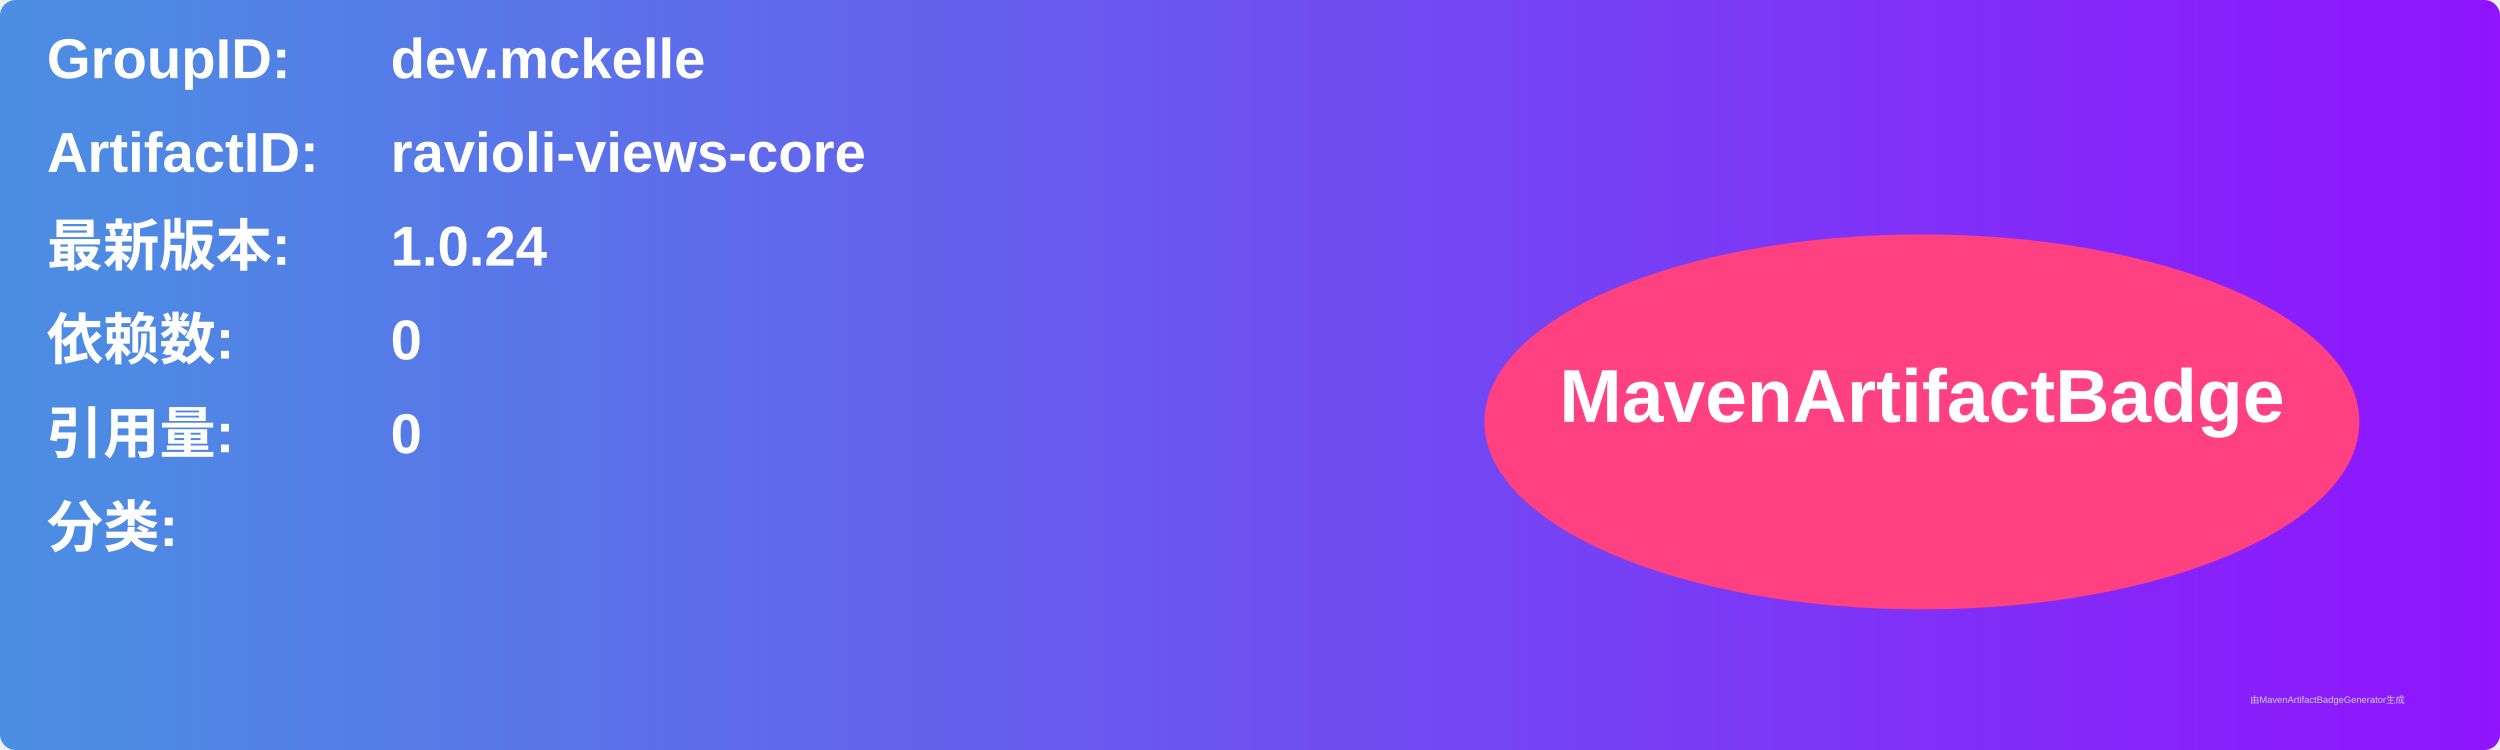
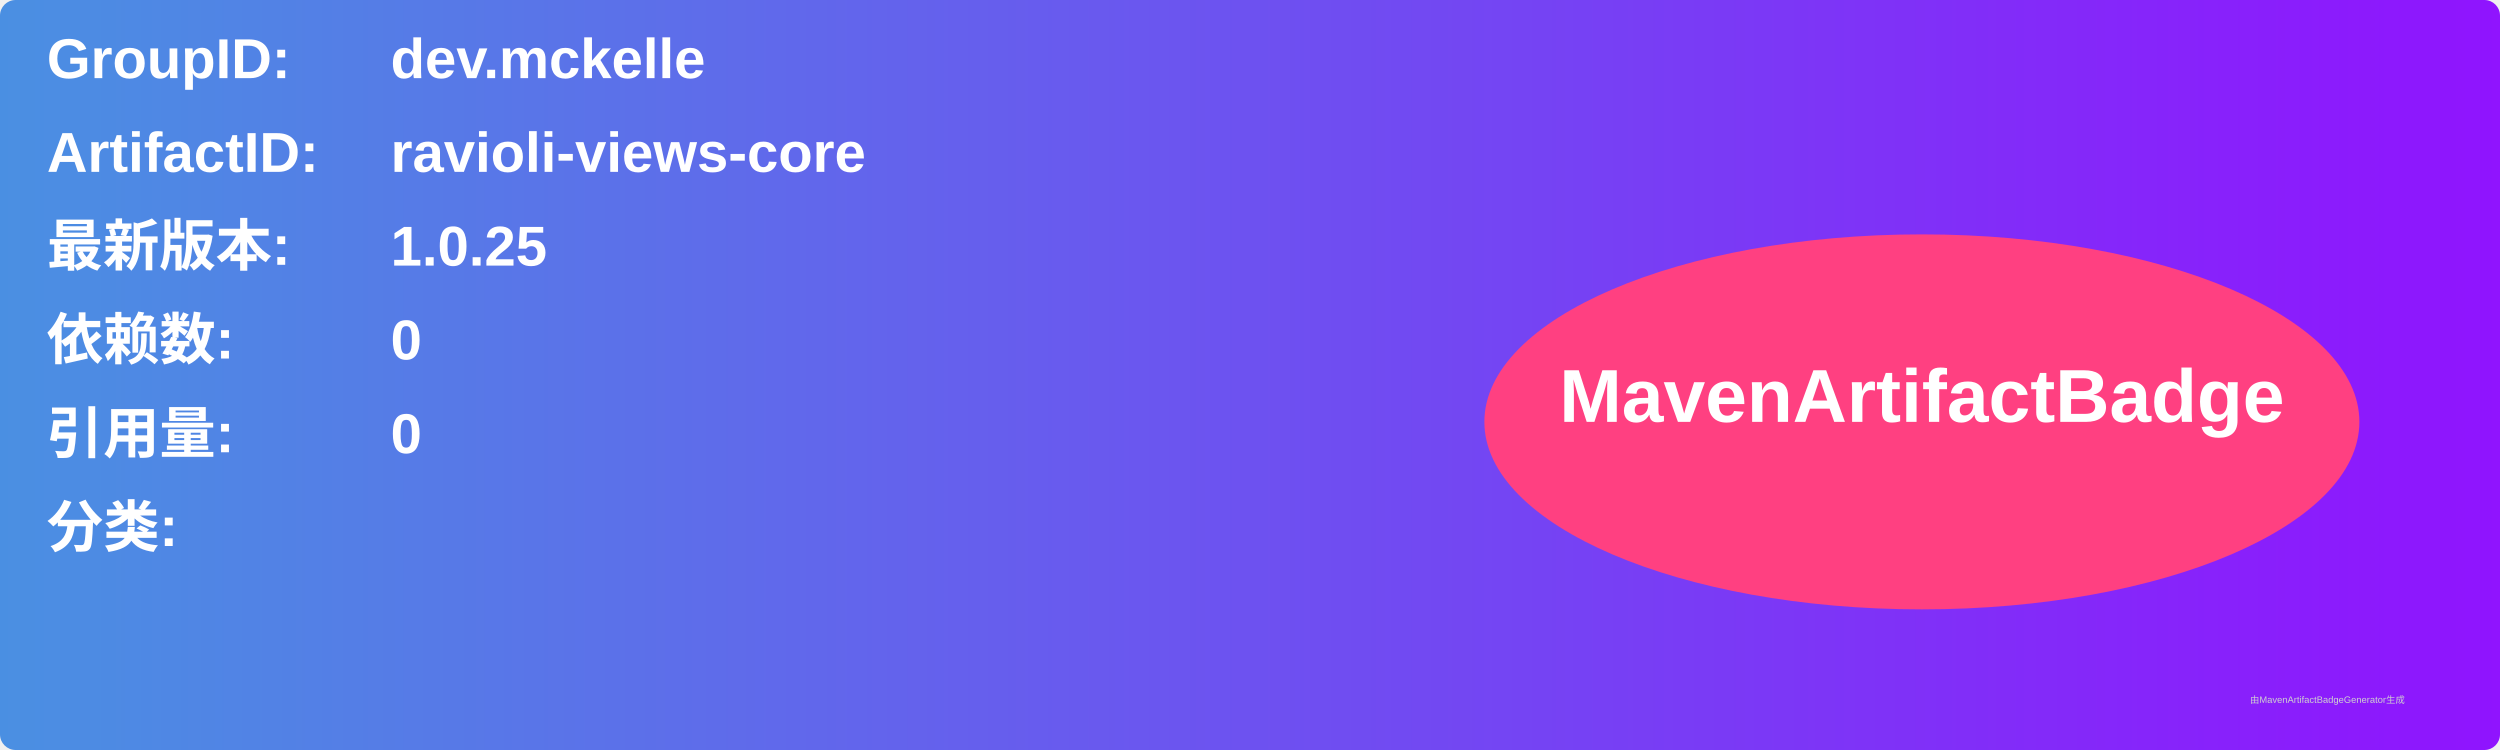
<svg xmlns="http://www.w3.org/2000/svg" width="800" height="240" viewBox="0 0 800 240">
  <linearGradient id="grad" x1="0%" y1="0%" x2="100%" y2="0%">
    <stop offset="0%" stop-color="#4a90e2" />
    <stop offset="100%" stop-color="#9013fe" />
  </linearGradient>
  <rect width="100%" height="100%" rx="5" ry="5" fill="url(#grad)" />
  <g transform="translate(15, 15)">
    <text x="0" y="10" font-family="Arial" font-size="18" fill="white" font-weight="bold" width="260">GroupID:</text>
    <text x="110" y="10" font-family="Arial" font-size="18" fill="white" font-weight="bold" width="460">dev.mckelle</text>
    <text x="0" y="40" font-family="Arial" font-size="18" fill="white" font-weight="bold" width="260">ArtifactID:</text>
    <text x="110" y="40" font-family="Arial" font-size="18" fill="white" font-weight="bold" width="460">ravioli-views-core</text>
    <text x="0" y="70" font-family="Arial" font-size="18" fill="white" font-weight="bold">最新版本:</text>
    <text x="110" y="70" font-family="Arial" font-size="18" fill="white" font-weight="bold">
-       <tspan font-weight="bold">1.0.24</tspan>
+       <tspan font-weight="bold">1.0.25</tspan>
    </text>
    <text x="0" y="100" font-family="Arial" font-size="18" fill="white" font-weight="bold">依赖数: </text>
    <text x="110" y="100" font-family="Arial" font-size="18" fill="white">
      <tspan font-weight="bold">0</tspan>
    </text>
    <text x="0" y="130" font-family="Arial" font-size="18" fill="white" font-weight="bold">引用量: </text>
    <text x="110" y="130" font-family="Arial" font-size="18" fill="white">
      <tspan font-weight="bold">0</tspan>
    </text>
    <text x="0" y="160" font-family="Arial" font-size="18" fill="white" font-weight="bold">分类:</text>
    <text x="10" y="190" font-family="Arial" font-size="10" fill="white">
      <tspan font-weight="bold" />
    </text>
    <ellipse cx="600" cy="120" rx="140" ry="60" fill="#ff4081" />
    <text x="600" y="120" text-anchor="middle" font-family="Arial" font-size="24" fill="white" font-weight="bold">MavenArtifactBadge</text>
  </g>
  <text x="720" y="225" font-family="Arial" font-size="3" fill="#d0d0d0">由MavenArtifactBadgeGenerator生成</text>
</svg>
